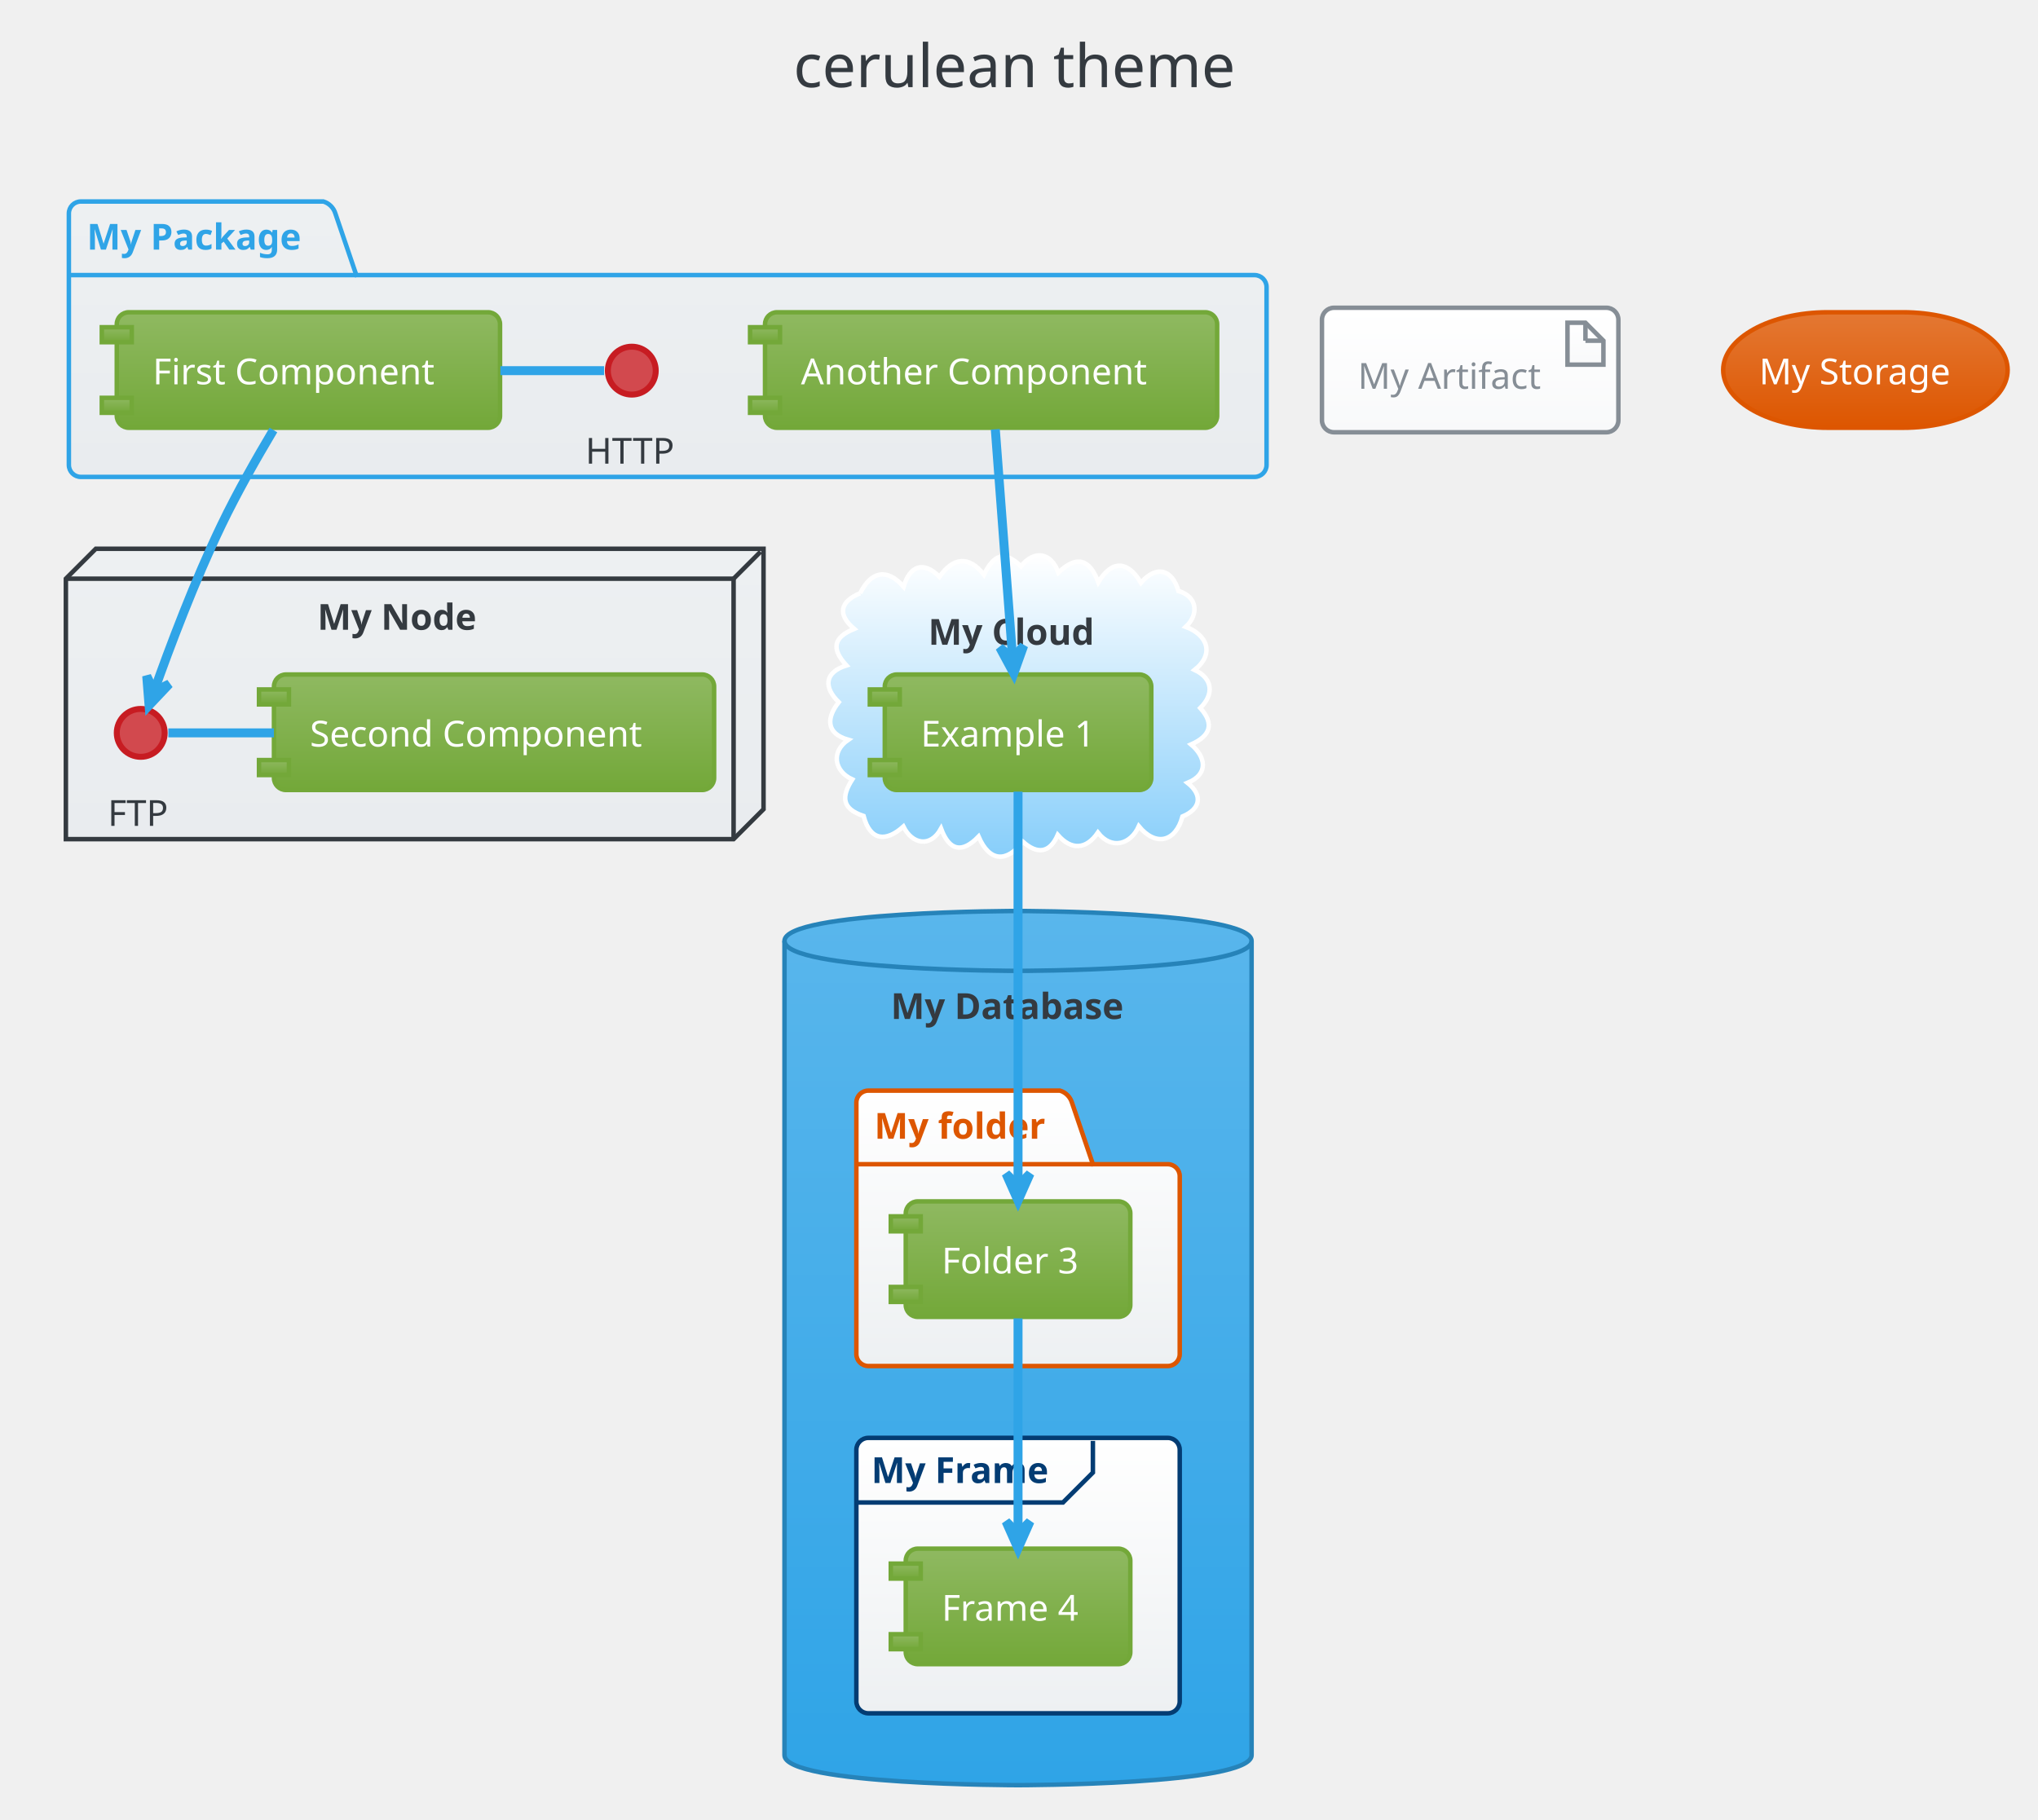
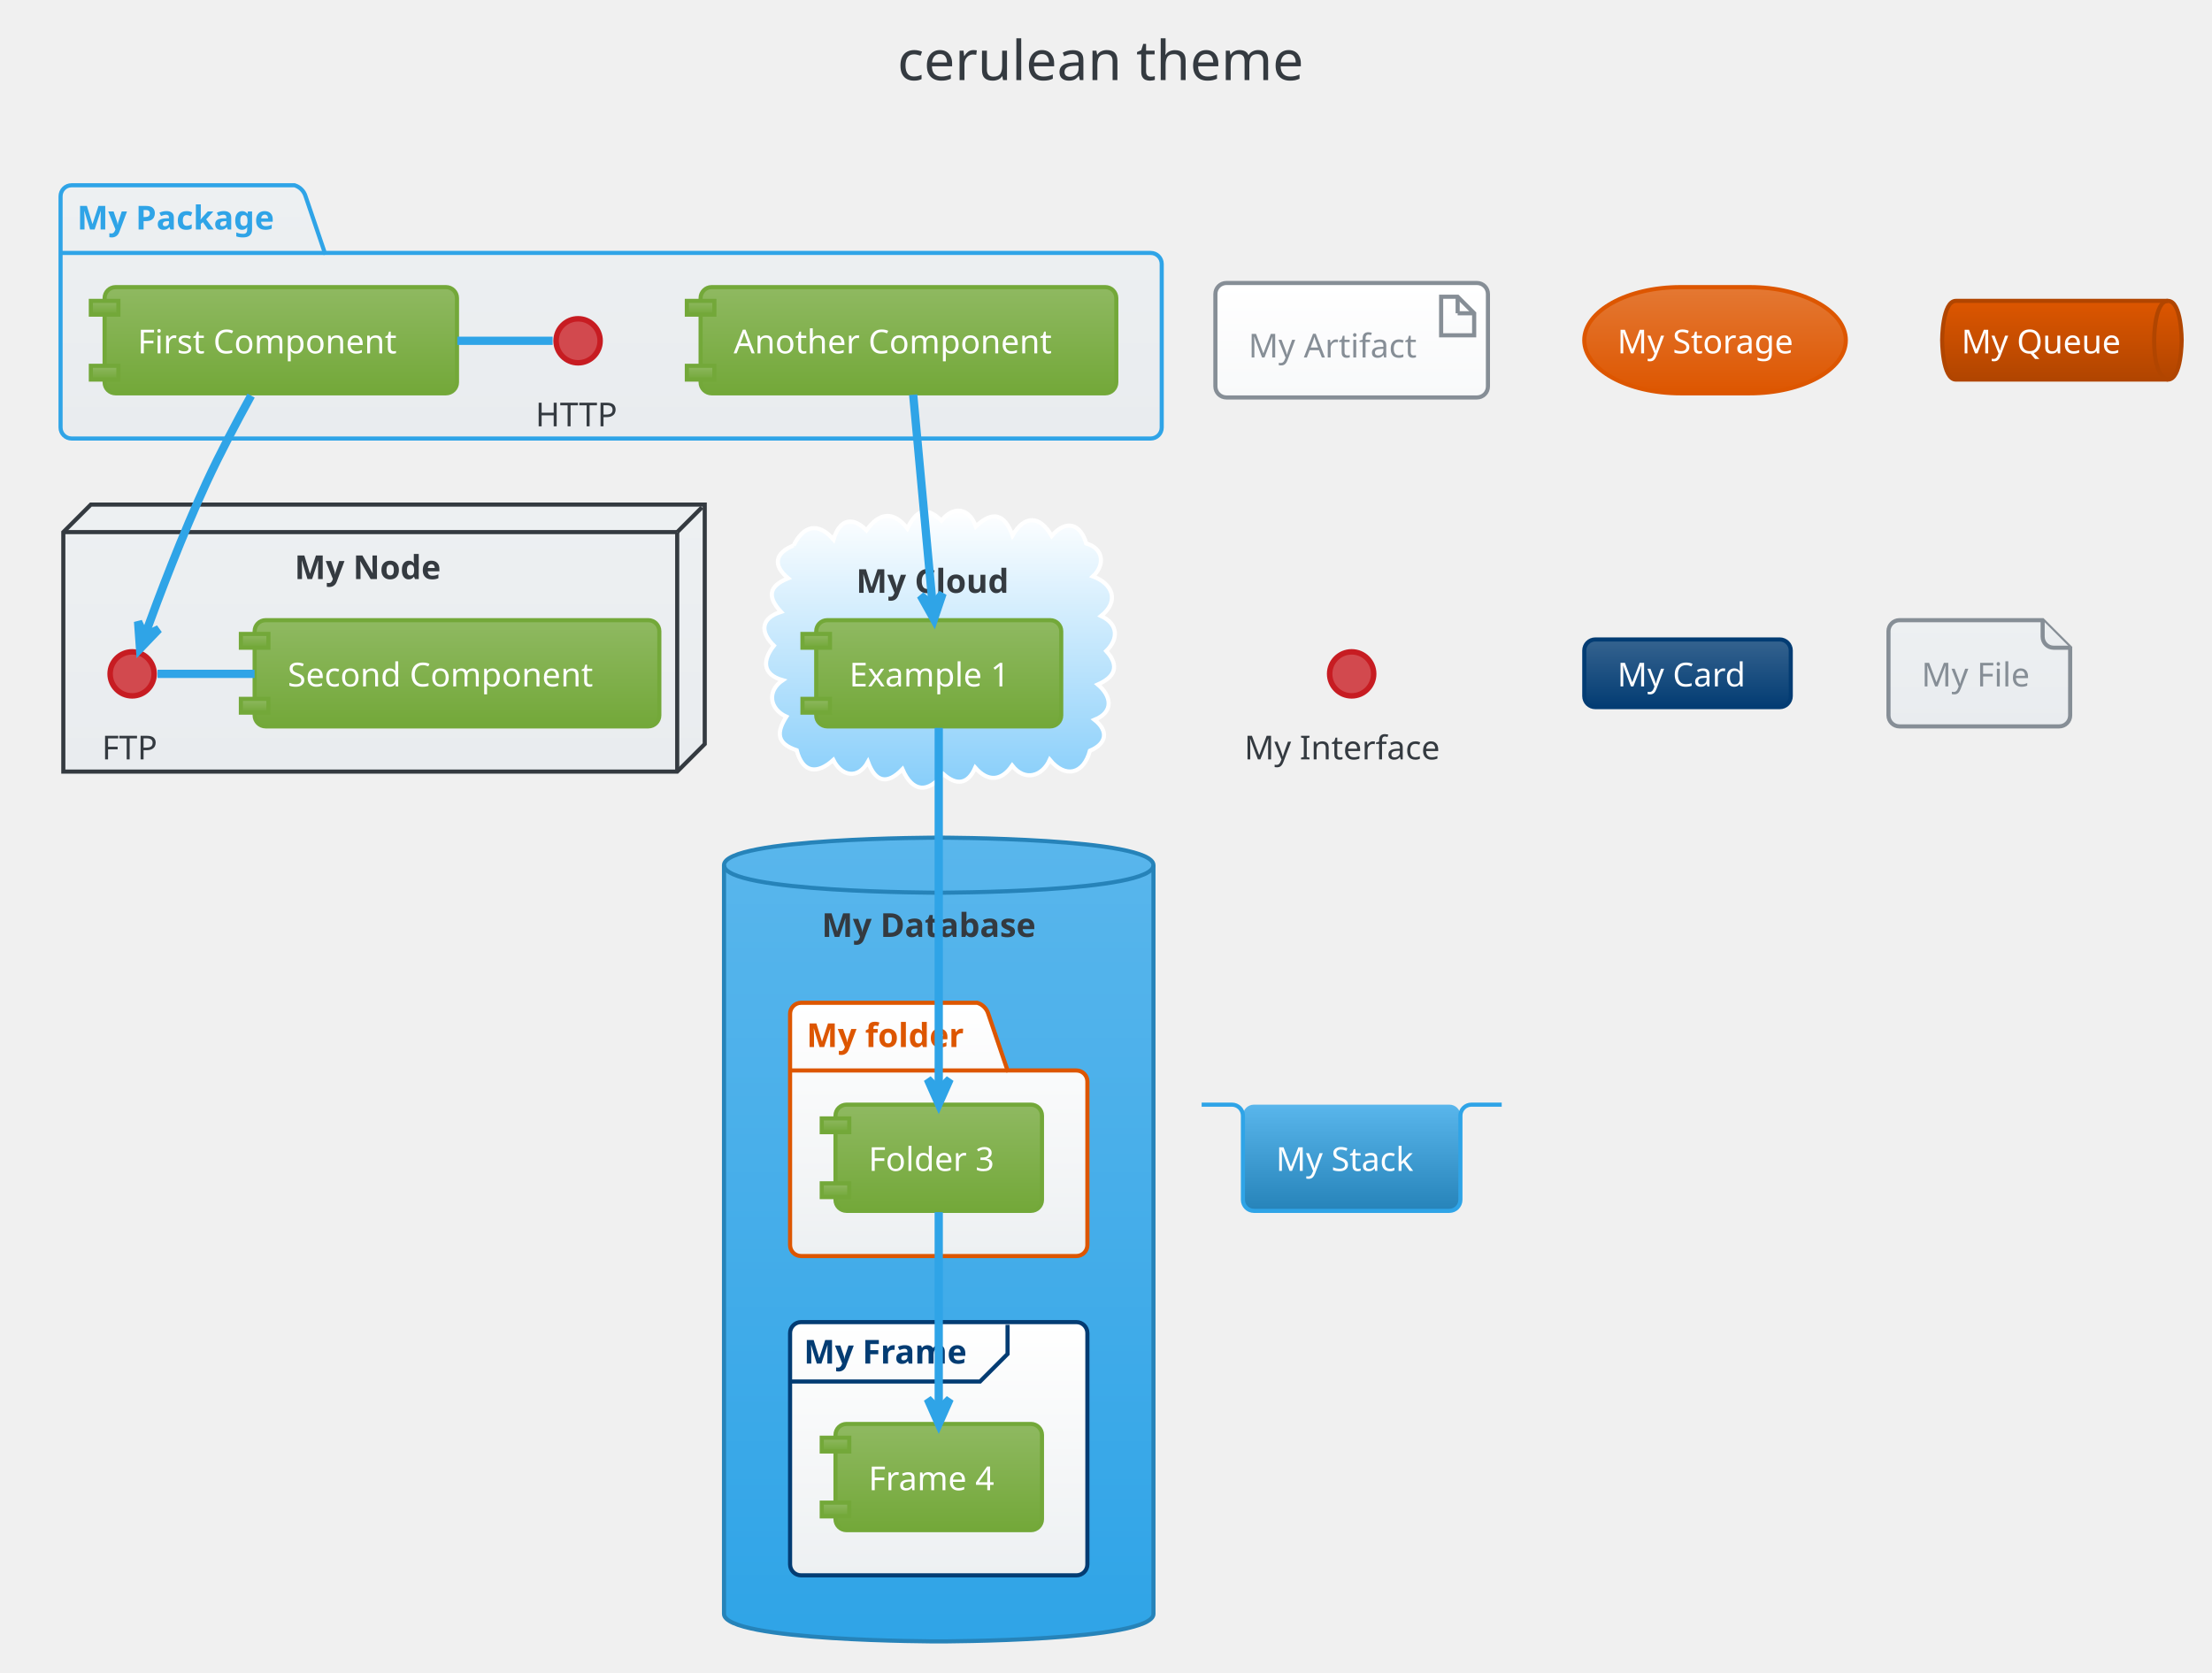
- <svg xmlns="http://www.w3.org/2000/svg" contentScriptType="application/ecmascript" contentStyleType="text/css" height="633.333px" preserveAspectRatio="none" style="width:709px;height:633px;" version="1.1" viewBox="0 0 709 633" width="709.375px" zoomAndPan="magnify">
+ <svg xmlns="http://www.w3.org/2000/svg" contentScriptType="application/ecmascript" contentStyleType="text/css" height="633.333px" preserveAspectRatio="none" style="width:837px;height:633px;" version="1.1" viewBox="0 0 837 633" width="837.5px" zoomAndPan="magnify">
  <defs>
-     <linearGradient id="g1gahbzyupg1zw0" x1="50%" x2="50%" y1="0%" y2="100%">
+     <linearGradient id="g15o510nmyhqpu0" x1="50%" x2="50%" y1="0%" y2="100%">
      <stop offset="0%" stop-color="#EDF0F2" />
      <stop offset="100%" stop-color="#E9ECEF" />
    </linearGradient>
-     <linearGradient id="g1gahbzyupg1zw1" x1="50%" x2="50%" y1="0%" y2="100%">
+     <linearGradient id="g15o510nmyhqpu1" x1="50%" x2="50%" y1="0%" y2="100%">
      <stop offset="0%" stop-color="#FFFFFF" />
      <stop offset="100%" stop-color="#87CEFA" />
    </linearGradient>
-     <linearGradient id="g1gahbzyupg1zw2" x1="50%" x2="50%" y1="0%" y2="100%">
+     <linearGradient id="g15o510nmyhqpu2" x1="50%" x2="50%" y1="0%" y2="100%">
      <stop offset="0%" stop-color="#59B6EC" />
      <stop offset="100%" stop-color="#2FA4E7" />
    </linearGradient>
-     <linearGradient id="g1gahbzyupg1zw3" x1="50%" x2="50%" y1="0%" y2="100%">
+     <linearGradient id="g15o510nmyhqpu3" x1="50%" x2="50%" y1="0%" y2="100%">
      <stop offset="0%" stop-color="#FFFFFF" />
      <stop offset="100%" stop-color="#EDF0F2" />
    </linearGradient>
-     <linearGradient id="g1gahbzyupg1zw4" x1="50%" x2="50%" y1="0%" y2="100%">
+     <linearGradient id="g15o510nmyhqpu4" x1="50%" x2="50%" y1="0%" y2="100%">
      <stop offset="0%" stop-color="#8FB961" />
      <stop offset="100%" stop-color="#73A839" />
    </linearGradient>
-     <linearGradient id="g1gahbzyupg1zw5" x1="50%" x2="50%" y1="0%" y2="100%">
+     <linearGradient id="g15o510nmyhqpu5" x1="50%" x2="50%" y1="0%" y2="100%">
      <stop offset="0%" stop-color="#FFFFFF" />
      <stop offset="100%" stop-color="#F8F9FA" />
    </linearGradient>
-     <linearGradient id="g1gahbzyupg1zw6" x1="50%" x2="50%" y1="0%" y2="100%">
+     <linearGradient id="g15o510nmyhqpu6" x1="50%" x2="50%" y1="0%" y2="100%">
      <stop offset="0%" stop-color="#E47833" />
      <stop offset="100%" stop-color="#DD5600" />
    </linearGradient>
+     <linearGradient id="g15o510nmyhqpu7" x1="50%" x2="50%" y1="0%" y2="100%">
+       <stop offset="0%" stop-color="#DD5600" />
+       <stop offset="100%" stop-color="#B14500" />
+     </linearGradient>
+     <linearGradient id="g15o510nmyhqpu8" x1="50%" x2="50%" y1="0%" y2="100%">
+       <stop offset="0%" stop-color="#35638F" />
+       <stop offset="100%" stop-color="#033C73" />
+     </linearGradient>
+     <linearGradient id="g15o510nmyhqpu9" x1="50%" x2="50%" y1="0%" y2="100%">
+       <stop offset="0%" stop-color="#59B6EC" />
+       <stop offset="100%" stop-color="#2683B9" />
+     </linearGradient>
  </defs>
  <g>
-     <rect fill="none" height="39.903" rx="4.167" ry="4.167" style="stroke: none; stroke-width: 1.042;" width="185.417" x="265.625" y="2.083" />
-     <text fill="#343A40" font-family="Verdana" font-size="20.833" lengthAdjust="spacingAndGlyphs" textLength="164.583" x="276.042" y="30.32">cerulean theme</text>
-     <path d="M28.125,70.111 L112.5,70.111 A6.25,6.25 0 0 1 116.667,74.278 L123.958,95.719 L436.458,95.719 A4.167,4.167 0 0 1 440.625,99.886 L440.625,161.778 A4.167,4.167 0 0 1 436.458,165.944 L28.125,165.944 A4.167,4.167 0 0 1 23.958,161.778 L23.958,74.278 A4.167,4.167 0 0 1 28.125,70.111 " fill="url(#g1gahbzyupg1zw0)" style="stroke: #2FA4E7; stroke-width: 1.562;" />
-     <line style="stroke: #2FA4E7; stroke-width: 1.562;" x1="23.958" x2="123.958" y1="95.719" y2="95.719" />
-     <text fill="#2FA4E7" font-family="Verdana" font-size="12.5" font-weight="bold" lengthAdjust="spacingAndGlyphs" textLength="82.292" x="30.208" y="86.845">My Package</text>
-     <polygon fill="url(#g1gahbzyupg1zw0)" points="22.917,201.361,33.333,190.944,265.625,190.944,265.625,281.569,255.208,291.986,22.917,291.986,22.917,201.361" style="stroke: #343A40; stroke-width: 1.562;" />
-     <line style="stroke: #343A40; stroke-width: 1.562;" x1="255.208" x2="264.583" y1="201.361" y2="191.986" />
-     <line style="stroke: #343A40; stroke-width: 1.562;" x1="22.917" x2="255.208" y1="201.361" y2="201.361" />
-     <line style="stroke: #343A40; stroke-width: 1.562;" x1="255.208" x2="255.208" y1="201.361" y2="291.986" />
-     <text fill="#343A40" font-family="Verdana" font-size="12.5" font-weight="bold" lengthAdjust="spacingAndGlyphs" textLength="59.375" x="110.417" y="219.137">My Node</text>
-     <path d="M299.236,206.418 C303.005,198.895 308.467,197.433 314.363,204.161 C316.463,197.001 321.133,194.924 326.833,200.688 C331.543,194.019 336.962,193.127 342.298,199.972 C345.492,193.418 349.155,191.122 355.19,197.035 C359.812,191.197 365.745,192.236 368.191,199.237 C374.634,193.048 379.099,194.548 382.09,202.605 C386.815,194.721 392.394,195.077 396.918,202.795 C402.165,196.641 407.746,197.912 409.967,205.639 C416.664,207.586 417.111,213.875 412.5,218.117 C419.878,220.816 422.735,227.406 415.597,233.105 C422.04,236.113 422.335,241.692 417.55,246.355 C422.773,252.087 420.748,256.224 414.363,259.039 C419.397,263.253 420.667,269.333 413.14,272.398 C418.62,276.754 417.599,281.515 411.375,284.105 C409.004,292.924 402.138,294.707 396.186,287.501 C393.361,293.819 386.696,295.823 381.95,289.699 C377.87,295.661 372.718,295.925 367.984,290.502 C365.179,296.901 360.848,297.328 355.89,292.908 C350.167,300.201 344.249,299.955 340.433,291.084 C334.642,297.055 330.257,296.041 327.383,288.307 C323.657,295.091 317.303,293.737 314.284,287.591 C308.24,293.031 302.716,292.648 300.425,283.92 C292.831,281.407 292.652,277.241 296.505,271.2 C290.177,268.328 289.029,261.542 295.104,257.411 C287.192,255.165 287.56,249.642 291.795,244.325 C286.496,239.174 286.775,233.954 294.484,231.538 C289.233,225.854 289.765,221.831 297.17,218.821 C291.196,213.797 292.264,209.286 299.236,206.418 " fill="url(#g1gahbzyupg1zw1)" style="stroke: #FFFFFF; stroke-width: 1.562;" />
-     <text fill="#343A40" font-family="Verdana" font-size="12.5" font-weight="bold" lengthAdjust="spacingAndGlyphs" textLength="62.5" x="322.917" y="224.345">My Cloud</text>
-     <path d="M272.917,327.403 C272.917,316.986 354.167,316.986 354.167,316.986 C354.167,316.986 435.417,316.986 435.417,327.403 L435.417,610.736 C435.417,621.153 354.167,621.153 354.167,621.153 C354.167,621.153 272.917,621.153 272.917,610.736 L272.917,327.403 " fill="url(#g1gahbzyupg1zw2)" style="stroke: #2683B9; stroke-width: 1.562;" />
-     <path d="M272.917,327.403 C272.917,337.819 354.167,337.819 354.167,337.819 C354.167,337.819 435.417,337.819 435.417,327.403 " fill="none" style="stroke: #2683B9; stroke-width: 1.562;" />
-     <text fill="#343A40" font-family="Verdana" font-size="12.5" font-weight="bold" lengthAdjust="spacingAndGlyphs" textLength="88.542" x="309.896" y="354.553">My Database</text>
-     <path d="M302.083,379.486 L368.75,379.486 A6.25,6.25 0 0 1 372.917,383.653 L380.208,405.094 L406.25,405.094 A4.167,4.167 0 0 1 410.417,409.261 L410.417,471.153 A4.167,4.167 0 0 1 406.25,475.319 L302.083,475.319 A4.167,4.167 0 0 1 297.917,471.153 L297.917,383.653 A4.167,4.167 0 0 1 302.083,379.486 " fill="url(#g1gahbzyupg1zw3)" style="stroke: #DD5600; stroke-width: 1.562;" />
-     <line style="stroke: #DD5600; stroke-width: 1.562;" x1="297.917" x2="380.208" y1="405.094" y2="405.094" />
-     <text fill="#DD5600" font-family="Verdana" font-size="12.5" font-weight="bold" lengthAdjust="spacingAndGlyphs" textLength="64.583" x="304.167" y="396.22">My folder</text>
-     <rect fill="url(#g1gahbzyupg1zw3)" height="95.833" rx="4.167" ry="4.167" style="stroke: #033C73; stroke-width: 1.562;" width="112.5" x="297.917" y="500.319" />
-     <path d="M380.208,501.361 L380.208,512.386 L369.792,522.803 L297.917,522.803 " fill="none" style="stroke: #033C73; stroke-width: 1.562;" />
-     <text fill="#033C73" font-family="Verdana" font-size="12.5" font-weight="bold" lengthAdjust="spacingAndGlyphs" textLength="67.708" x="303.125" y="516.012">My Frame</text>
-     <ellipse cx="219.792" cy="128.965" fill="#D2494E" rx="8.333" ry="8.333" style="stroke: #C71C22; stroke-width: 2.083;" />
-     <text fill="#343A40" font-family="Verdana" font-size="12.5" lengthAdjust="spacingAndGlyphs" textLength="32.292" x="203.646" y="161.324">HTTP</text>
-     <rect fill="url(#g1gahbzyupg1zw4)" height="40.192" rx="4.167" ry="4.167" style="stroke: #73A839; stroke-width: 1.562;" width="133.333" x="40.625" y="108.653" />
-     <rect fill="url(#g1gahbzyupg1zw4)" height="5.208" style="stroke: #73A839; stroke-width: 1.562;" width="10.417" x="35.417" y="113.861" />
-     <rect fill="url(#g1gahbzyupg1zw4)" height="5.208" style="stroke: #73A839; stroke-width: 1.562;" width="10.417" x="35.417" y="138.428" />
-     <text fill="#FFFFFF" font-family="Verdana" font-size="12.5" lengthAdjust="spacingAndGlyphs" textLength="108.333" x="53.125" y="133.72">First Component</text>
-     <rect fill="url(#g1gahbzyupg1zw4)" height="40.192" rx="4.167" ry="4.167" style="stroke: #73A839; stroke-width: 1.562;" width="157.292" x="266.146" y="108.653" />
-     <rect fill="url(#g1gahbzyupg1zw4)" height="5.208" style="stroke: #73A839; stroke-width: 1.562;" width="10.417" x="260.938" y="113.861" />
-     <rect fill="url(#g1gahbzyupg1zw4)" height="5.208" style="stroke: #73A839; stroke-width: 1.562;" width="10.417" x="260.938" y="138.428" />
-     <text fill="#FFFFFF" font-family="Verdana" font-size="12.5" lengthAdjust="spacingAndGlyphs" textLength="132.292" x="278.646" y="133.72">Another Component</text>
-     <ellipse cx="48.958" cy="255.007" fill="#D2494E" rx="8.333" ry="8.333" style="stroke: #C71C22; stroke-width: 2.083;" />
-     <text fill="#343A40" font-family="Verdana" font-size="12.5" lengthAdjust="spacingAndGlyphs" textLength="22.917" x="37.5" y="287.366">FTP</text>
-     <rect fill="url(#g1gahbzyupg1zw4)" height="40.192" rx="4.167" ry="4.167" style="stroke: #73A839; stroke-width: 1.562;" width="153.125" x="95.312" y="234.694" />
-     <rect fill="url(#g1gahbzyupg1zw4)" height="5.208" style="stroke: #73A839; stroke-width: 1.562;" width="10.417" x="90.104" y="239.903" />
-     <rect fill="url(#g1gahbzyupg1zw4)" height="5.208" style="stroke: #73A839; stroke-width: 1.562;" width="10.417" x="90.104" y="264.469" />
-     <text fill="#FFFFFF" font-family="Verdana" font-size="12.5" lengthAdjust="spacingAndGlyphs" textLength="128.125" x="107.812" y="259.762">Second Component</text>
-     <rect fill="url(#g1gahbzyupg1zw4)" height="40.192" rx="4.167" ry="4.167" style="stroke: #73A839; stroke-width: 1.562;" width="92.708" x="307.812" y="234.694" />
-     <rect fill="url(#g1gahbzyupg1zw4)" height="5.208" style="stroke: #73A839; stroke-width: 1.562;" width="10.417" x="302.604" y="239.903" />
-     <rect fill="url(#g1gahbzyupg1zw4)" height="5.208" style="stroke: #73A839; stroke-width: 1.562;" width="10.417" x="302.604" y="264.469" />
-     <text fill="#FFFFFF" font-family="Verdana" font-size="12.5" lengthAdjust="spacingAndGlyphs" textLength="67.708" x="320.312" y="259.762">Example 1</text>
-     <rect fill="url(#g1gahbzyupg1zw4)" height="40.192" rx="4.167" ry="4.167" style="stroke: #73A839; stroke-width: 1.562;" width="78.125" x="315.104" y="418.028" />
-     <rect fill="url(#g1gahbzyupg1zw4)" height="5.208" style="stroke: #73A839; stroke-width: 1.562;" width="10.417" x="309.896" y="423.236" />
-     <rect fill="url(#g1gahbzyupg1zw4)" height="5.208" style="stroke: #73A839; stroke-width: 1.562;" width="10.417" x="309.896" y="447.803" />
-     <text fill="#FFFFFF" font-family="Verdana" font-size="12.5" lengthAdjust="spacingAndGlyphs" textLength="53.125" x="327.604" y="443.095">Folder 3</text>
-     <rect fill="url(#g1gahbzyupg1zw4)" height="40.192" rx="4.167" ry="4.167" style="stroke: #73A839; stroke-width: 1.562;" width="78.125" x="315.104" y="538.861" />
-     <rect fill="url(#g1gahbzyupg1zw4)" height="5.208" style="stroke: #73A839; stroke-width: 1.562;" width="10.417" x="309.896" y="544.069" />
-     <rect fill="url(#g1gahbzyupg1zw4)" height="5.208" style="stroke: #73A839; stroke-width: 1.562;" width="10.417" x="309.896" y="568.636" />
-     <text fill="#FFFFFF" font-family="Verdana" font-size="12.5" lengthAdjust="spacingAndGlyphs" textLength="53.125" x="327.604" y="563.928">Frame 4</text>
-     <rect fill="url(#g1gahbzyupg1zw5)" height="43.317" rx="4.167" ry="4.167" style="stroke: #868E96; stroke-width: 1.562;" width="103.125" x="459.896" y="107.09" />
-     <polygon fill="url(#g1gahbzyupg1zw5)" points="545.312,112.299,545.312,126.882,557.812,126.882,557.812,118.549,551.562,112.299,545.312,112.299" style="stroke: #868E96; stroke-width: 1.562;" />
+     <rect fill="none" height="39.903" rx="4.167" ry="4.167" style="stroke: none; stroke-width: 1.042;" width="185.417" x="329.167" y="2.083" />
+     <text fill="#343A40" font-family="Verdana" font-size="20.833" lengthAdjust="spacingAndGlyphs" textLength="164.583" x="339.583" y="30.32">cerulean theme</text>
+     <path d="M27.083,70.111 L111.458,70.111 A6.25,6.25 0 0 1 115.625,74.278 L122.917,95.719 L435.417,95.719 A4.167,4.167 0 0 1 439.583,99.886 L439.583,161.778 A4.167,4.167 0 0 1 435.417,165.944 L27.083,165.944 A4.167,4.167 0 0 1 22.917,161.778 L22.917,74.278 A4.167,4.167 0 0 1 27.083,70.111 " fill="url(#g15o510nmyhqpu0)" style="stroke: #2FA4E7; stroke-width: 1.562;" />
+     <line style="stroke: #2FA4E7; stroke-width: 1.562;" x1="22.917" x2="122.917" y1="95.719" y2="95.719" />
+     <text fill="#2FA4E7" font-family="Verdana" font-size="12.5" font-weight="bold" lengthAdjust="spacingAndGlyphs" textLength="82.292" x="29.167" y="86.845">My Package</text>
+     <polygon fill="url(#g15o510nmyhqpu0)" points="23.958,201.361,34.375,190.944,266.667,190.944,266.667,281.569,256.25,291.986,23.958,291.986,23.958,201.361" style="stroke: #343A40; stroke-width: 1.562;" />
+     <line style="stroke: #343A40; stroke-width: 1.562;" x1="256.25" x2="265.625" y1="201.361" y2="191.986" />
+     <line style="stroke: #343A40; stroke-width: 1.562;" x1="23.958" x2="256.25" y1="201.361" y2="201.361" />
+     <line style="stroke: #343A40; stroke-width: 1.562;" x1="256.25" x2="256.25" y1="201.361" y2="291.986" />
+     <text fill="#343A40" font-family="Verdana" font-size="12.5" font-weight="bold" lengthAdjust="spacingAndGlyphs" textLength="59.375" x="111.458" y="219.137">My Node</text>
+     <path d="M300.278,206.418 C304.047,198.895 309.509,197.433 315.405,204.161 C317.505,197.001 322.175,194.924 327.874,200.688 C332.585,194.019 338.004,193.127 343.339,199.972 C346.533,193.418 350.197,191.122 356.231,197.035 C360.853,191.197 366.786,192.236 369.233,199.237 C375.676,193.048 380.141,194.548 383.132,202.605 C387.856,194.721 393.435,195.077 397.96,202.795 C403.206,196.641 408.788,197.912 411.009,205.639 C417.705,207.586 418.152,213.875 413.541,218.117 C420.92,220.816 423.776,227.406 416.639,233.105 C423.081,236.113 423.377,241.692 418.592,246.355 C423.814,252.087 421.79,256.224 415.404,259.039 C420.438,263.253 421.709,269.333 414.182,272.398 C419.662,276.754 418.641,281.515 412.416,284.105 C410.046,292.924 403.18,294.707 397.228,287.501 C394.403,293.819 387.738,295.823 382.992,289.699 C378.911,295.661 373.76,295.925 369.026,290.502 C366.221,296.901 361.89,297.328 356.932,292.908 C351.209,300.201 345.291,299.955 341.474,291.084 C335.684,297.055 331.299,296.041 328.425,288.307 C324.699,295.091 318.344,293.737 315.325,287.591 C309.282,293.031 303.757,292.648 301.467,283.92 C293.873,281.407 293.694,277.241 297.546,271.2 C291.218,268.328 290.071,261.542 296.146,257.411 C288.234,255.165 288.602,249.642 292.837,244.325 C287.538,239.174 287.817,233.954 295.525,231.538 C290.274,225.854 290.807,221.831 298.212,218.821 C292.238,213.797 293.305,209.286 300.278,206.418 " fill="url(#g15o510nmyhqpu1)" style="stroke: #FFFFFF; stroke-width: 1.562;" />
+     <text fill="#343A40" font-family="Verdana" font-size="12.5" font-weight="bold" lengthAdjust="spacingAndGlyphs" textLength="62.5" x="323.958" y="224.345">My Cloud</text>
+     <path d="M273.958,327.403 C273.958,316.986 355.208,316.986 355.208,316.986 C355.208,316.986 436.458,316.986 436.458,327.403 L436.458,610.736 C436.458,621.153 355.208,621.153 355.208,621.153 C355.208,621.153 273.958,621.153 273.958,610.736 L273.958,327.403 " fill="url(#g15o510nmyhqpu2)" style="stroke: #2683B9; stroke-width: 1.562;" />
+     <path d="M273.958,327.403 C273.958,337.819 355.208,337.819 355.208,337.819 C355.208,337.819 436.458,337.819 436.458,327.403 " fill="none" style="stroke: #2683B9; stroke-width: 1.562;" />
+     <text fill="#343A40" font-family="Verdana" font-size="12.5" font-weight="bold" lengthAdjust="spacingAndGlyphs" textLength="88.542" x="310.938" y="354.553">My Database</text>
+     <path d="M303.125,379.486 L369.792,379.486 A6.25,6.25 0 0 1 373.958,383.653 L381.25,405.094 L407.292,405.094 A4.167,4.167 0 0 1 411.458,409.261 L411.458,471.153 A4.167,4.167 0 0 1 407.292,475.319 L303.125,475.319 A4.167,4.167 0 0 1 298.958,471.153 L298.958,383.653 A4.167,4.167 0 0 1 303.125,379.486 " fill="url(#g15o510nmyhqpu3)" style="stroke: #DD5600; stroke-width: 1.562;" />
+     <line style="stroke: #DD5600; stroke-width: 1.562;" x1="298.958" x2="381.25" y1="405.094" y2="405.094" />
+     <text fill="#DD5600" font-family="Verdana" font-size="12.5" font-weight="bold" lengthAdjust="spacingAndGlyphs" textLength="64.583" x="305.208" y="396.22">My folder</text>
+     <rect fill="url(#g15o510nmyhqpu3)" height="95.833" rx="4.167" ry="4.167" style="stroke: #033C73; stroke-width: 1.562;" width="112.5" x="298.958" y="500.319" />
+     <path d="M381.25,501.361 L381.25,512.386 L370.833,522.803 L298.958,522.803 " fill="none" style="stroke: #033C73; stroke-width: 1.562;" />
+     <text fill="#033C73" font-family="Verdana" font-size="12.5" font-weight="bold" lengthAdjust="spacingAndGlyphs" textLength="67.708" x="304.167" y="516.012">My Frame</text>
+     <ellipse cx="218.75" cy="128.965" fill="#D2494E" rx="8.333" ry="8.333" style="stroke: #C71C22; stroke-width: 2.083;" />
+     <text fill="#343A40" font-family="Verdana" font-size="12.5" lengthAdjust="spacingAndGlyphs" textLength="32.292" x="202.604" y="161.324">HTTP</text>
+     <rect fill="url(#g15o510nmyhqpu4)" height="40.192" rx="4.167" ry="4.167" style="stroke: #73A839; stroke-width: 1.562;" width="133.333" x="39.583" y="108.653" />
+     <rect fill="url(#g15o510nmyhqpu4)" height="5.208" style="stroke: #73A839; stroke-width: 1.562;" width="10.417" x="34.375" y="113.861" />
+     <rect fill="url(#g15o510nmyhqpu4)" height="5.208" style="stroke: #73A839; stroke-width: 1.562;" width="10.417" x="34.375" y="138.428" />
+     <text fill="#FFFFFF" font-family="Verdana" font-size="12.5" lengthAdjust="spacingAndGlyphs" textLength="108.333" x="52.083" y="133.72">First Component</text>
+     <rect fill="url(#g15o510nmyhqpu4)" height="40.192" rx="4.167" ry="4.167" style="stroke: #73A839; stroke-width: 1.562;" width="157.292" x="265.104" y="108.653" />
+     <rect fill="url(#g15o510nmyhqpu4)" height="5.208" style="stroke: #73A839; stroke-width: 1.562;" width="10.417" x="259.896" y="113.861" />
+     <rect fill="url(#g15o510nmyhqpu4)" height="5.208" style="stroke: #73A839; stroke-width: 1.562;" width="10.417" x="259.896" y="138.428" />
+     <text fill="#FFFFFF" font-family="Verdana" font-size="12.5" lengthAdjust="spacingAndGlyphs" textLength="132.292" x="277.604" y="133.72">Another Component</text>
+     <ellipse cx="50" cy="255.007" fill="#D2494E" rx="8.333" ry="8.333" style="stroke: #C71C22; stroke-width: 2.083;" />
+     <text fill="#343A40" font-family="Verdana" font-size="12.5" lengthAdjust="spacingAndGlyphs" textLength="22.917" x="38.542" y="287.366">FTP</text>
+     <rect fill="url(#g15o510nmyhqpu4)" height="40.192" rx="4.167" ry="4.167" style="stroke: #73A839; stroke-width: 1.562;" width="153.125" x="96.354" y="234.694" />
+     <rect fill="url(#g15o510nmyhqpu4)" height="5.208" style="stroke: #73A839; stroke-width: 1.562;" width="10.417" x="91.146" y="239.903" />
+     <rect fill="url(#g15o510nmyhqpu4)" height="5.208" style="stroke: #73A839; stroke-width: 1.562;" width="10.417" x="91.146" y="264.469" />
+     <text fill="#FFFFFF" font-family="Verdana" font-size="12.5" lengthAdjust="spacingAndGlyphs" textLength="128.125" x="108.854" y="259.762">Second Component</text>
+     <rect fill="url(#g15o510nmyhqpu4)" height="40.192" rx="4.167" ry="4.167" style="stroke: #73A839; stroke-width: 1.562;" width="92.708" x="308.854" y="234.694" />
+     <rect fill="url(#g15o510nmyhqpu4)" height="5.208" style="stroke: #73A839; stroke-width: 1.562;" width="10.417" x="303.646" y="239.903" />
+     <rect fill="url(#g15o510nmyhqpu4)" height="5.208" style="stroke: #73A839; stroke-width: 1.562;" width="10.417" x="303.646" y="264.469" />
+     <text fill="#FFFFFF" font-family="Verdana" font-size="12.5" lengthAdjust="spacingAndGlyphs" textLength="67.708" x="321.354" y="259.762">Example 1</text>
+     <rect fill="url(#g15o510nmyhqpu4)" height="40.192" rx="4.167" ry="4.167" style="stroke: #73A839; stroke-width: 1.562;" width="78.125" x="316.146" y="418.028" />
+     <rect fill="url(#g15o510nmyhqpu4)" height="5.208" style="stroke: #73A839; stroke-width: 1.562;" width="10.417" x="310.938" y="423.236" />
+     <rect fill="url(#g15o510nmyhqpu4)" height="5.208" style="stroke: #73A839; stroke-width: 1.562;" width="10.417" x="310.938" y="447.803" />
+     <text fill="#FFFFFF" font-family="Verdana" font-size="12.5" lengthAdjust="spacingAndGlyphs" textLength="53.125" x="328.646" y="443.095">Folder 3</text>
+     <rect fill="url(#g15o510nmyhqpu4)" height="40.192" rx="4.167" ry="4.167" style="stroke: #73A839; stroke-width: 1.562;" width="78.125" x="316.146" y="538.861" />
+     <rect fill="url(#g15o510nmyhqpu4)" height="5.208" style="stroke: #73A839; stroke-width: 1.562;" width="10.417" x="310.938" y="544.069" />
+     <rect fill="url(#g15o510nmyhqpu4)" height="5.208" style="stroke: #73A839; stroke-width: 1.562;" width="10.417" x="310.938" y="568.636" />
+     <text fill="#FFFFFF" font-family="Verdana" font-size="12.5" lengthAdjust="spacingAndGlyphs" textLength="53.125" x="328.646" y="563.928">Frame 4</text>
+     <rect fill="url(#g15o510nmyhqpu5)" height="43.317" rx="4.167" ry="4.167" style="stroke: #868E96; stroke-width: 1.562;" width="103.125" x="459.896" y="107.09" />
+     <polygon fill="url(#g15o510nmyhqpu5)" points="545.312,112.299,545.312,126.882,557.812,126.882,557.812,118.549,551.562,112.299,545.312,112.299" style="stroke: #868E96; stroke-width: 1.562;" />
    <line style="stroke: #868E96; stroke-width: 1.562;" x1="551.562" x2="551.562" y1="112.299" y2="118.549" />
    <line style="stroke: #868E96; stroke-width: 1.562;" x1="557.812" x2="551.562" y1="118.549" y2="118.549" />
    <text fill="#868E96" font-family="Verdana" font-size="12.5" lengthAdjust="spacingAndGlyphs" textLength="67.708" x="472.396" y="135.282">My Artifact</text>
-     <rect fill="url(#g1gahbzyupg1zw6)" height="40.192" rx="36.458" ry="36.458" style="stroke: #DD5600; stroke-width: 1.562;" width="98.958" x="599.479" y="108.653" />
+     <rect fill="url(#g15o510nmyhqpu6)" height="40.192" rx="36.458" ry="36.458" style="stroke: #DD5600; stroke-width: 1.562;" width="98.958" x="599.479" y="108.653" />
    <text fill="#FFFFFF" font-family="Verdana" font-size="12.5" lengthAdjust="spacingAndGlyphs" textLength="73.958" x="611.979" y="133.72">My Storage</text>
-     <path d="M210.151,128.965 C198.13,128.965 186.109,128.965 174.089,128.965 " fill="none" id="HTTP-First Component" style="stroke: #2FA4E7; stroke-width: 3.125;" />
-     <path d="M58.561,255.007 C70.807,255.007 83.053,255.007 95.3,255.007 " fill="none" id="FTP-Second Component" style="stroke: #2FA4E7; stroke-width: 3.125;" />
-     <path d="M95.117,149.623 C89.309,159.361 82.47,171.412 77.083,182.611 C67.707,202.103 58.906,225.587 53.725,240.15 " fill="none" id="First Component-FTP" style="stroke: #2FA4E7; stroke-width: 3.125;" />
-     <polygon fill="#2FA4E7" points="51.861,245.446,58.904,237.987,53.59,240.534,51.043,235.22,51.861,245.446" style="stroke: #2FA4E7; stroke-width: 3.125;" />
-     <path d="M346.256,149.376 C347.877,170.809 350.495,205.418 352.271,228.903 " fill="none" id="Another Component-Example 1" style="stroke: #2FA4E7; stroke-width: 3.125;" />
-     <polygon fill="#2FA4E7" points="352.681,234.324,356.129,224.661,352.288,229.13,347.819,225.29,352.681,234.324" style="stroke: #2FA4E7; stroke-width: 3.125;" />
-     <path d="M354.167,275.445 C354.167,308.473 354.167,375.596 354.167,412.169 " fill="none" id="Example 1-Folder 3" style="stroke: #2FA4E7; stroke-width: 3.125;" />
-     <polygon fill="#2FA4E7" points="354.167,417.767,358.333,408.392,354.167,412.559,350,408.392,354.167,417.767" style="stroke: #2FA4E7; stroke-width: 3.125;" />
-     <path d="M354.167,458.726 C354.167,479.083 354.167,511.191 354.167,533.382 " fill="none" id="Folder 3-Frame 4" style="stroke: #2FA4E7; stroke-width: 3.125;" />
-     <polygon fill="#2FA4E7" points="354.167,538.797,358.333,529.422,354.167,533.588,350,529.422,354.167,538.797" style="stroke: #2FA4E7; stroke-width: 3.125;" />
+     <path d="M740.104,113.861 L820.312,113.861 C825.521,113.861 825.521,128.749 825.521,128.749 C825.521,128.749 825.521,143.636 820.312,143.636 L740.104,143.636 C734.896,143.636 734.896,128.749 734.896,128.749 C734.896,128.749 734.896,113.861 740.104,113.861 " fill="url(#g15o510nmyhqpu7)" style="stroke: #B14500; stroke-width: 1.562;" />
+     <path d="M820.312,113.861 C815.104,113.861 815.104,128.749 815.104,128.749 C815.104,143.636 820.312,143.636 820.312,143.636 " fill="none" style="stroke: #B14500; stroke-width: 1.562;" />
+     <text fill="#FFFFFF" font-family="Verdana" font-size="12.5" lengthAdjust="spacingAndGlyphs" textLength="65.625" x="742.188" y="133.72">My Queue</text>
+     <ellipse cx="511.458" cy="255.007" fill="#D2494E" rx="8.333" ry="8.333" style="stroke: #C71C22; stroke-width: 2.083;" />
+     <text fill="#343A40" font-family="Verdana" font-size="12.5" lengthAdjust="spacingAndGlyphs" textLength="81.25" x="470.833" y="287.366">My Interface</text>
+     <rect fill="url(#g15o510nmyhqpu8)" height="25.608" rx="4.167" ry="4.167" style="stroke: #033C73; stroke-width: 1.562;" width="78.125" x="599.479" y="241.986" />
+     <text fill="#FFFFFF" font-family="Verdana" font-size="12.5" lengthAdjust="spacingAndGlyphs" textLength="53.125" x="611.979" y="259.762">My Card</text>
+     <path d="M714.583,238.861 L714.583,270.719 A4.167,4.167 0 0 0 718.75,274.886 L779.167,274.886 A4.167,4.167 0 0 0 783.333,270.719 L783.333,245.111 L772.917,234.694 L718.75,234.694 A4.167,4.167 0 0 0 714.583,238.861 " fill="url(#g15o510nmyhqpu0)" style="stroke: #868E96; stroke-width: 1.562;" />
+     <path d="M772.917,234.694 L772.917,240.944 A4.167,4.167 0 0 0 777.083,245.111 L783.333,245.111 " fill="url(#g15o510nmyhqpu0)" style="stroke: #868E96; stroke-width: 1.562;" />
+     <text fill="#868E96" font-family="Verdana" font-size="12.5" lengthAdjust="spacingAndGlyphs" textLength="43.75" x="727.083" y="259.762">My File</text>
+     <rect fill="url(#g15o510nmyhqpu9)" height="40.192" rx="4.167" ry="4.167" style="stroke: none; stroke-width: 1.562;" width="82.292" x="470.312" y="418.028" />
+     <path d="M454.688,418.028 L466.146,418.028 A4.167,4.167 0 0 1 470.312,422.194 L470.312,454.053 A4.167,4.167 0 0 0 474.479,458.219 L548.438,458.219 A4.167,4.167 0 0 0 552.604,454.053 L552.604,422.194 A4.167,4.167 0 0 1 556.771,418.028 L568.229,418.028 " fill="none" style="stroke: #2FA4E7; stroke-width: 1.562;" />
+     <text fill="#FFFFFF" font-family="Verdana" font-size="12.5" lengthAdjust="spacingAndGlyphs" textLength="57.292" x="482.812" y="443.095">My Stack</text>
+     <path d="M209.109,128.965 C197.089,128.965 185.068,128.965 173.047,128.965 " fill="none" id="HTTP-First Component" style="stroke: #2FA4E7; stroke-width: 3.125;" />
+     <path d="M59.603,255.007 C71.849,255.007 84.095,255.007 96.341,255.007 " fill="none" id="FTP-Second Component" style="stroke: #2FA4E7; stroke-width: 3.125;" />
+     <path d="M95.015,149.716 C89.631,159.477 83.255,171.519 78.125,182.611 C69.045,202.242 60.164,225.689 54.886,240.206 " fill="none" id="First Component-FTP" style="stroke: #2FA4E7; stroke-width: 3.125;" />
+     <polygon fill="#2FA4E7" points="52.982,245.484,60.083,238.08,54.75,240.585,52.245,235.251,52.982,245.484" style="stroke: #2FA4E7; stroke-width: 3.125;" />
+     <path d="M345.541,149.376 C347.522,170.809 350.721,205.418 352.892,228.903 " fill="none" id="Another Component-Example 1" style="stroke: #2FA4E7; stroke-width: 3.125;" />
+     <polygon fill="#2FA4E7" points="353.393,234.324,356.679,224.605,352.913,229.137,348.381,225.372,353.393,234.324" style="stroke: #2FA4E7; stroke-width: 3.125;" />
+     <path d="M355.208,275.445 C355.208,308.473 355.208,375.596 355.208,412.169 " fill="none" id="Example 1-Folder 3" style="stroke: #2FA4E7; stroke-width: 3.125;" />
+     <polygon fill="#2FA4E7" points="355.208,417.767,359.375,408.392,355.208,412.559,351.042,408.392,355.208,417.767" style="stroke: #2FA4E7; stroke-width: 3.125;" />
+     <path d="M355.208,458.726 C355.208,479.083 355.208,511.191 355.208,533.382 " fill="none" id="Folder 3-Frame 4" style="stroke: #2FA4E7; stroke-width: 3.125;" />
+     <polygon fill="#2FA4E7" points="355.208,538.797,359.375,529.422,355.208,533.588,351.042,529.422,355.208,538.797" style="stroke: #2FA4E7; stroke-width: 3.125;" />
  </g>
</svg>
